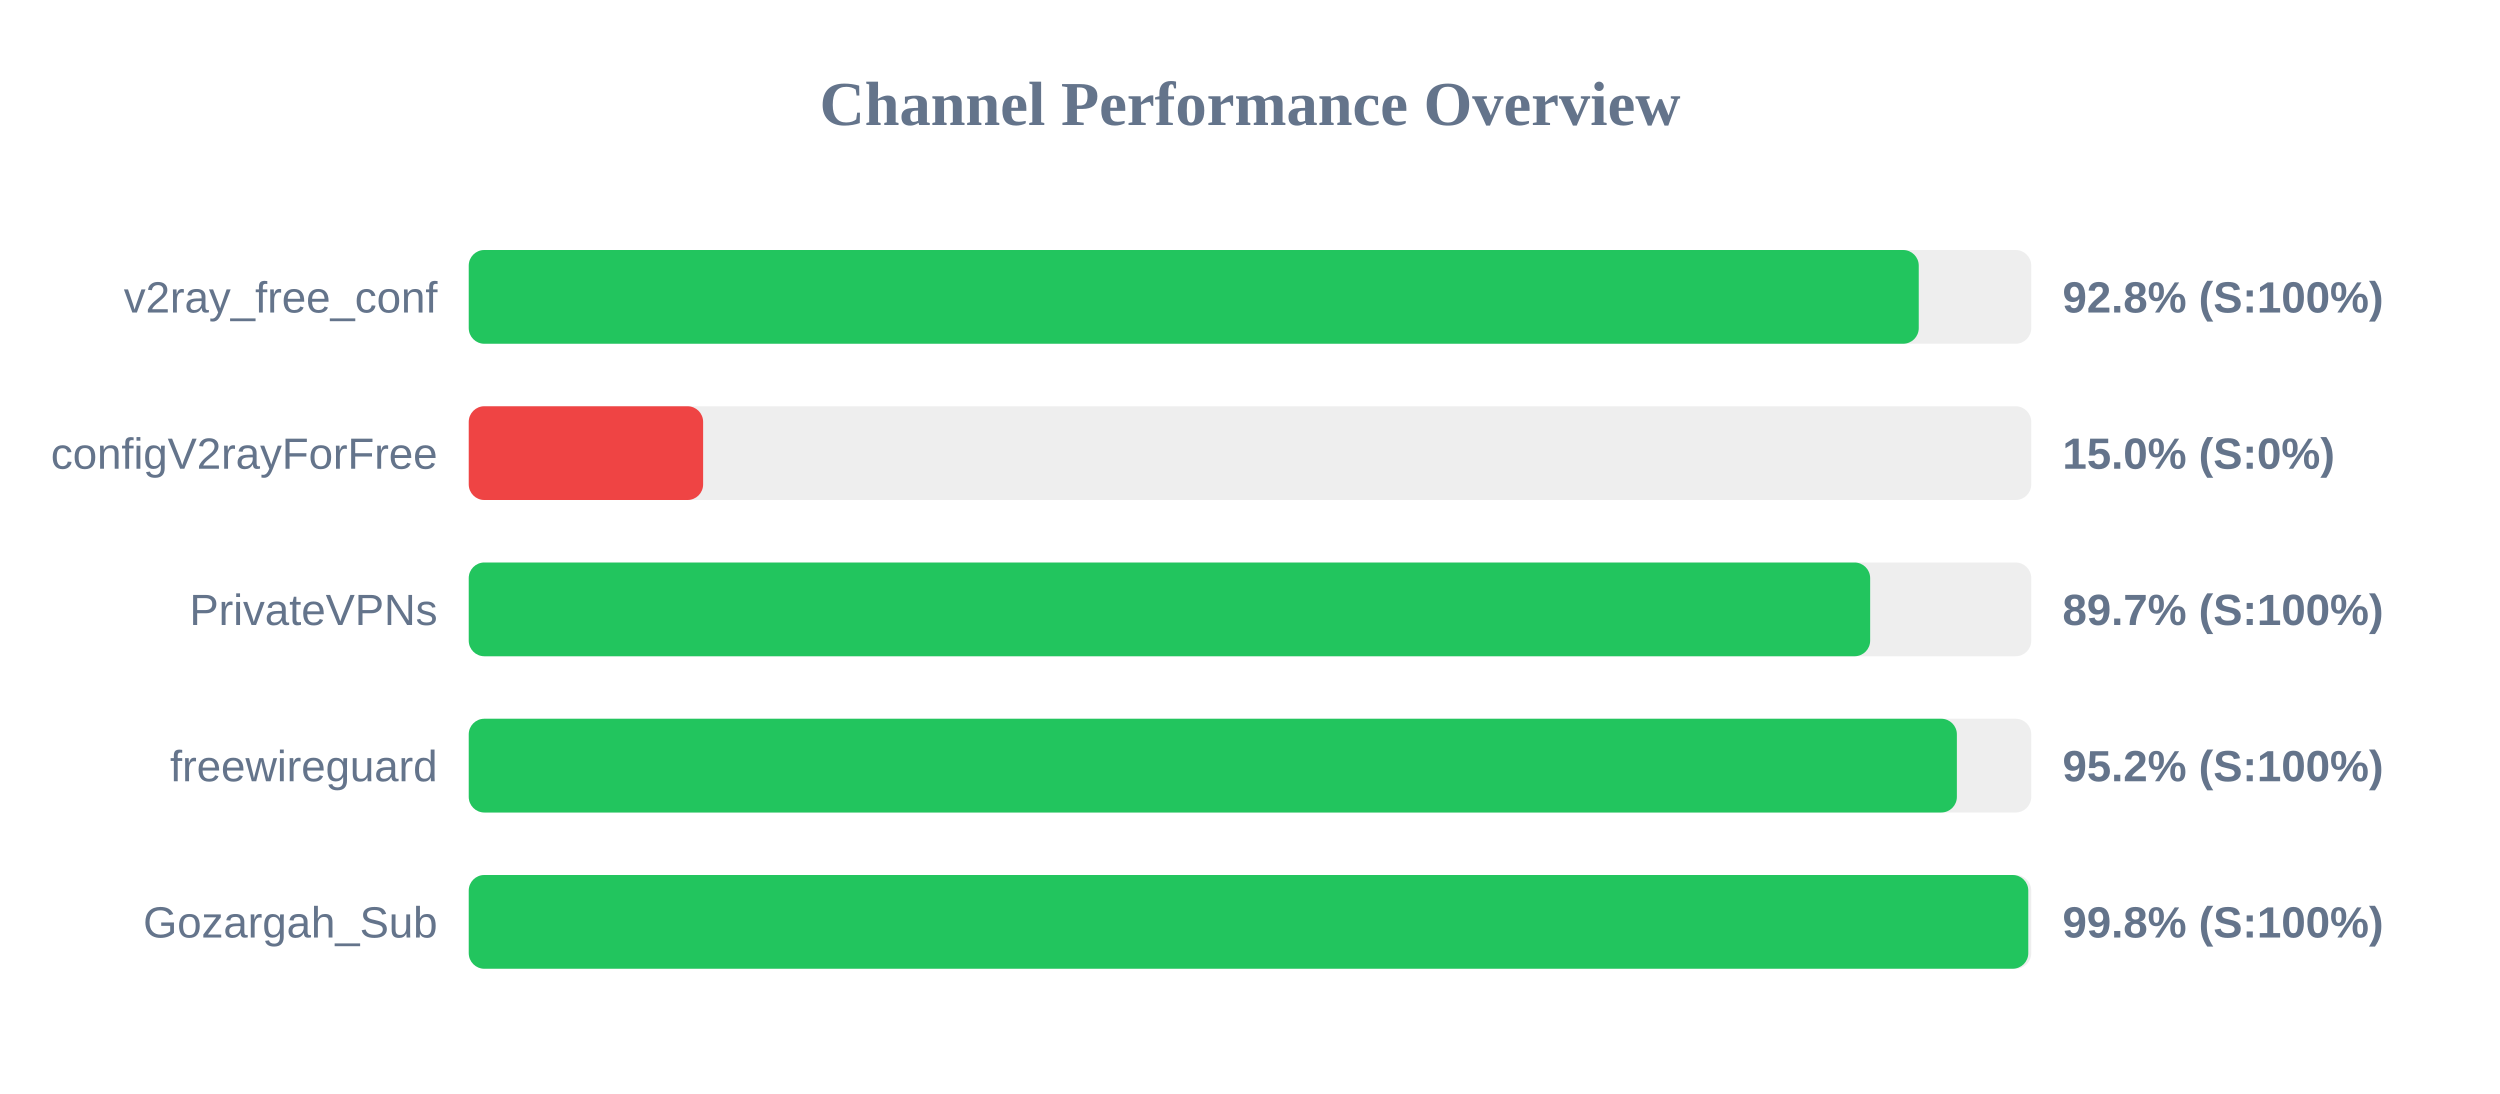
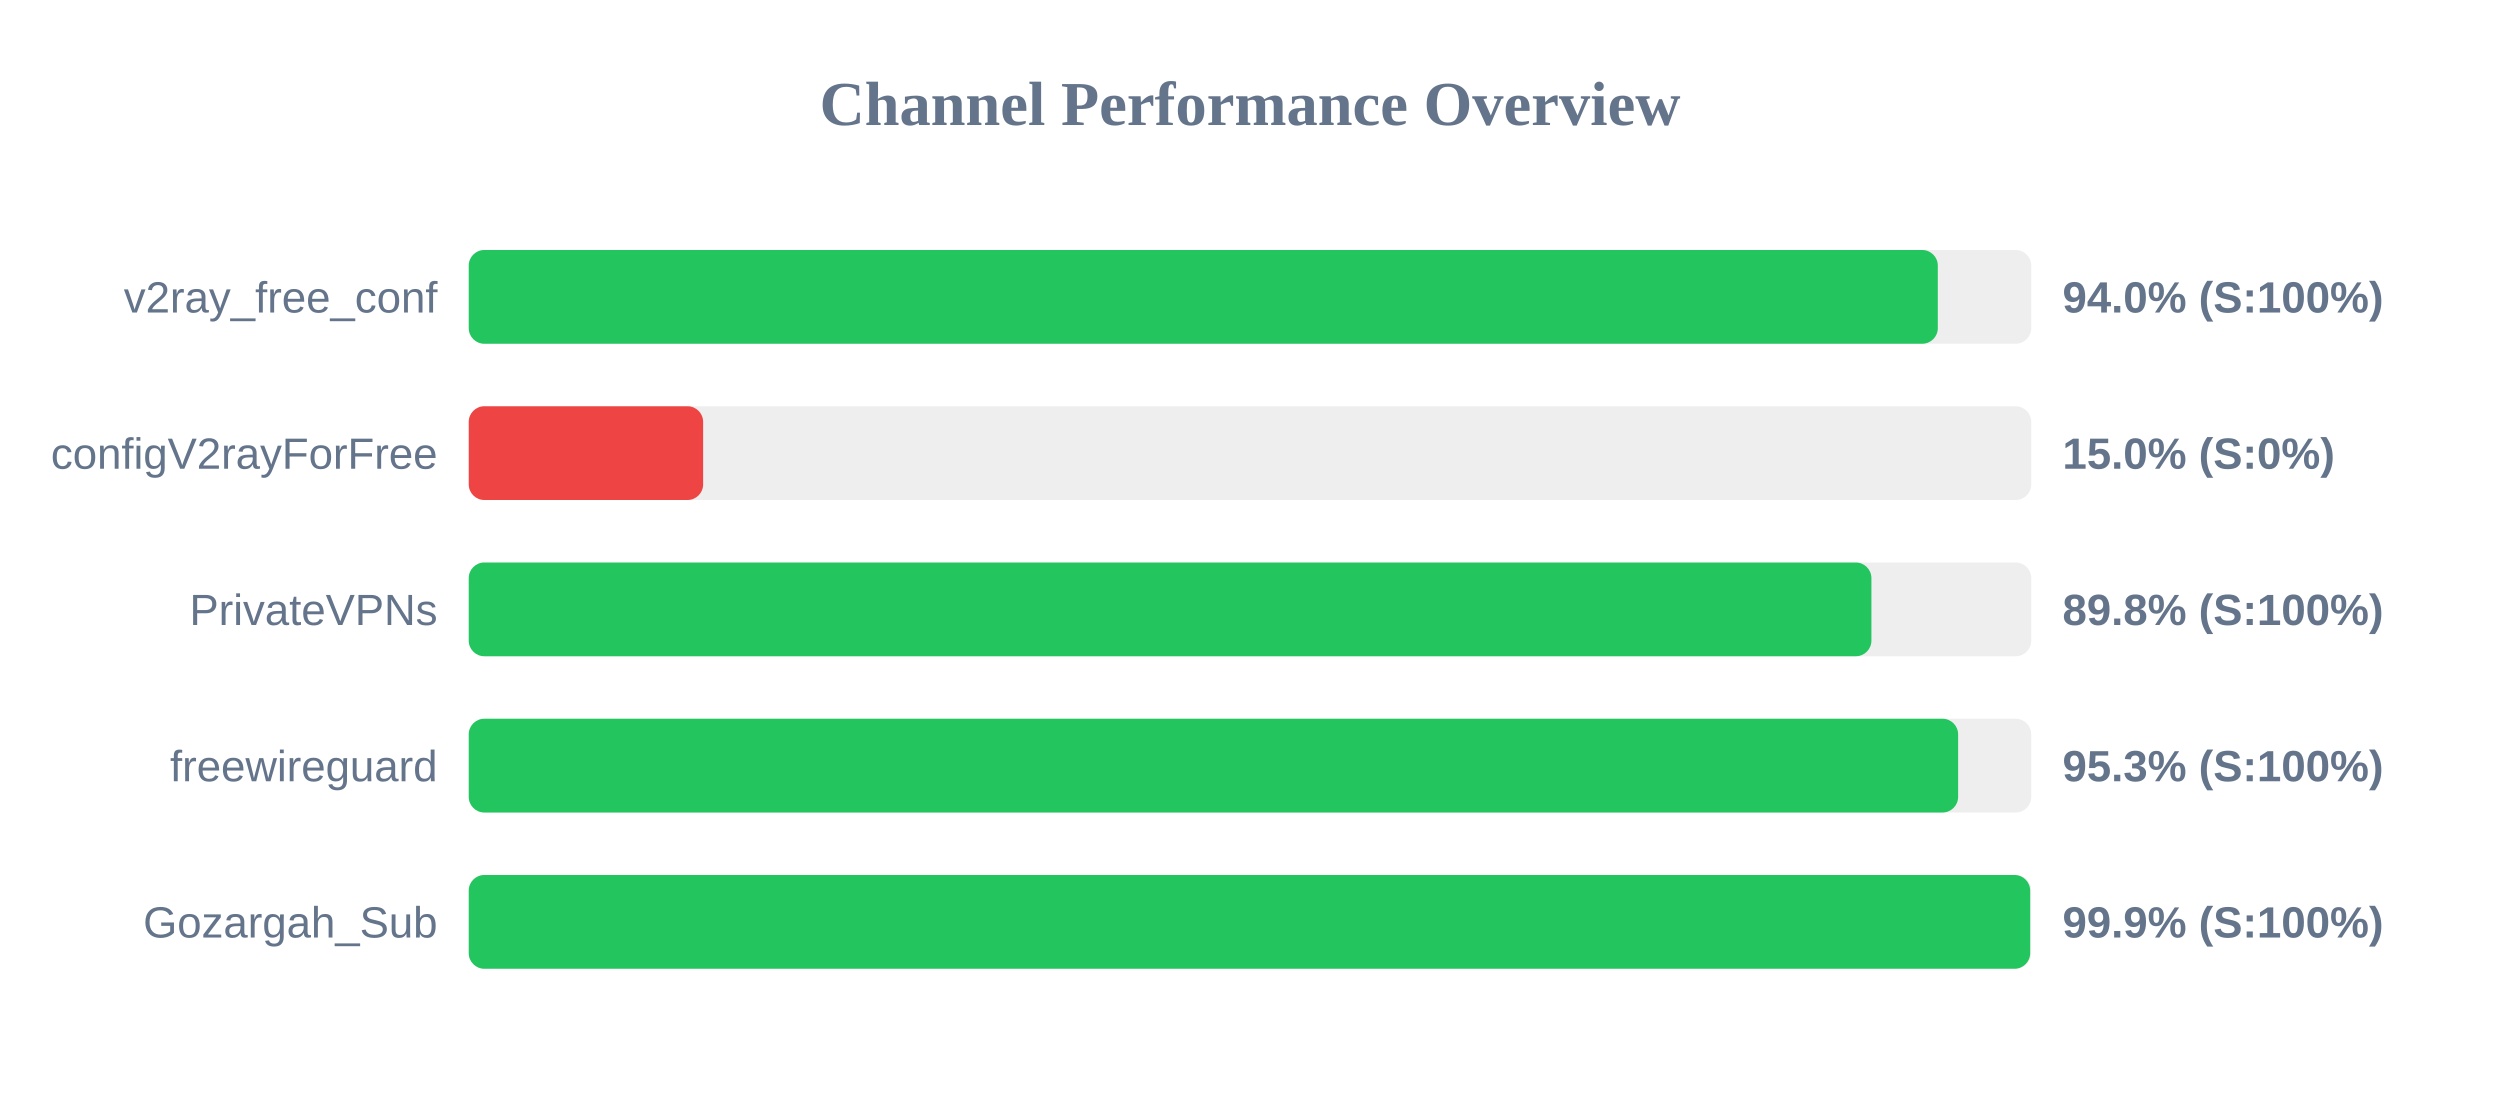
<svg xmlns="http://www.w3.org/2000/svg" width="800" height="350" version="1.1">
  <style>
        .row { font: 14px Arial; fill: #64748b; }
        .score { font: bold 14px Arial; fill: #64748b; }
    </style>
  <text x="400" y="40" text-anchor="middle" font-size="20px" font-weight="bold" fill="#64748b">Channel Performance Overview</text>
  <rect x="150" y="80" width="500" height="30" fill="#eee" rx="5" />
-   <rect x="150" y="80" width="464.0" height="30" fill="#22c55e" rx="5" />
+   <rect x="150" y="80" width="470.1" height="30" fill="#22c55e" rx="5" />
  <text x="140" y="100" text-anchor="end" class="row">v2ray_free_conf</text>
-   <text x="660" y="100" text-anchor="start" class="score">92.8% (S:100%)</text>
+   <text x="660" y="100" text-anchor="start" class="score">94.0% (S:100%)</text>
  <rect x="150" y="130" width="500" height="30" fill="#eee" rx="5" />
  <rect x="150" y="130" width="75.0" height="30" fill="#ef4444" rx="5" />
  <text x="140" y="150" text-anchor="end" class="row">configV2rayForFree</text>
  <text x="660" y="150" text-anchor="start" class="score">15.0% (S:0%)</text>
  <rect x="150" y="180" width="500" height="30" fill="#eee" rx="5" />
-   <rect x="150" y="180" width="448.45" height="30" fill="#22c55e" rx="5" />
+   <rect x="150" y="180" width="448.85" height="30" fill="#22c55e" rx="5" />
  <text x="140" y="200" text-anchor="end" class="row">PrivateVPNs</text>
-   <text x="660" y="200" text-anchor="start" class="score">89.7% (S:100%)</text>
+   <text x="660" y="200" text-anchor="start" class="score">89.8% (S:100%)</text>
  <rect x="150" y="230" width="500" height="30" fill="#eee" rx="5" />
-   <rect x="150" y="230" width="476.2" height="30" fill="#22c55e" rx="5" />
+   <rect x="150" y="230" width="476.6" height="30" fill="#22c55e" rx="5" />
  <text x="140" y="250" text-anchor="end" class="row">freewireguard</text>
-   <text x="660" y="250" text-anchor="start" class="score">95.2% (S:100%)</text>
+   <text x="660" y="250" text-anchor="start" class="score">95.3% (S:100%)</text>
  <rect x="150" y="280" width="500" height="30" fill="#eee" rx="5" />
-   <rect x="150" y="280" width="499.05" height="30" fill="#22c55e" rx="5" />
+   <rect x="150" y="280" width="499.65" height="30" fill="#22c55e" rx="5" />
  <text x="140" y="300" text-anchor="end" class="row">Gozargah_Sub</text>
-   <text x="660" y="300" text-anchor="start" class="score">99.8% (S:100%)</text>
+   <text x="660" y="300" text-anchor="start" class="score">99.9% (S:100%)</text>
</svg>
